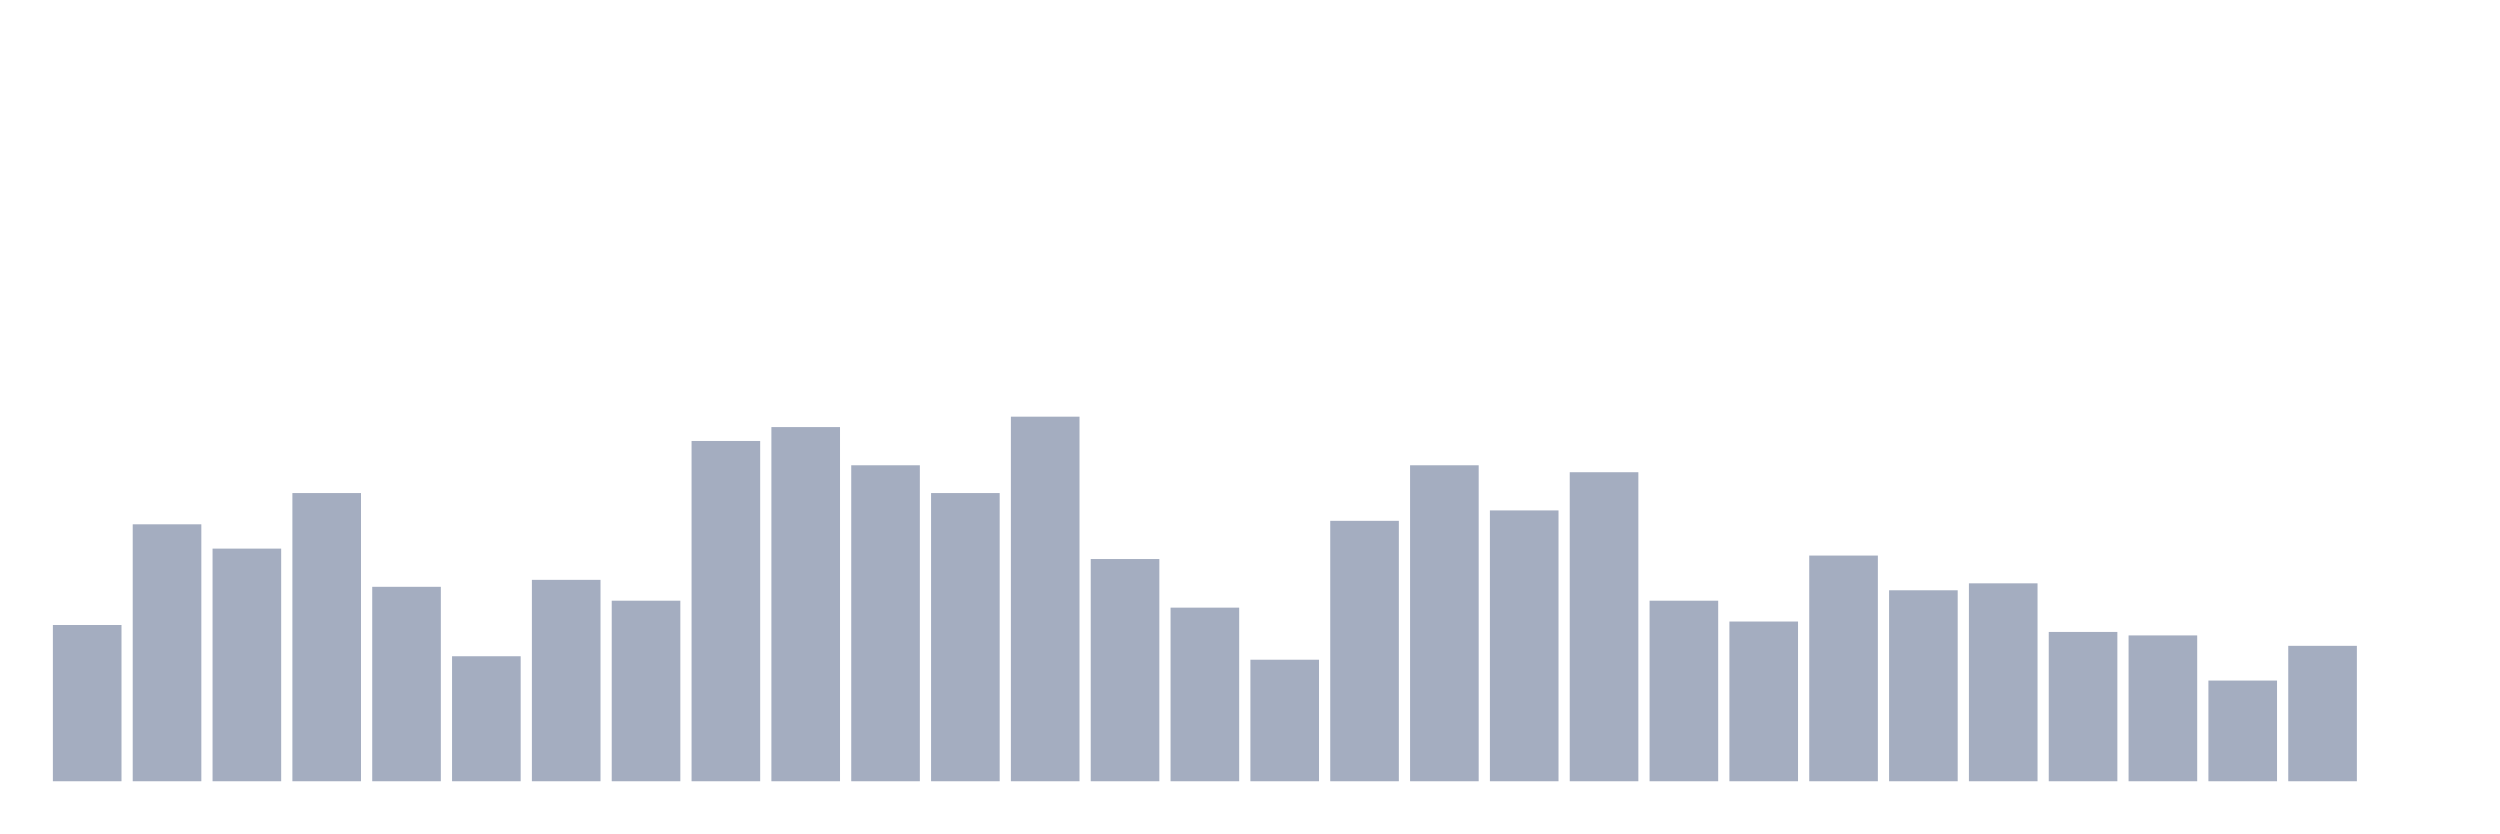
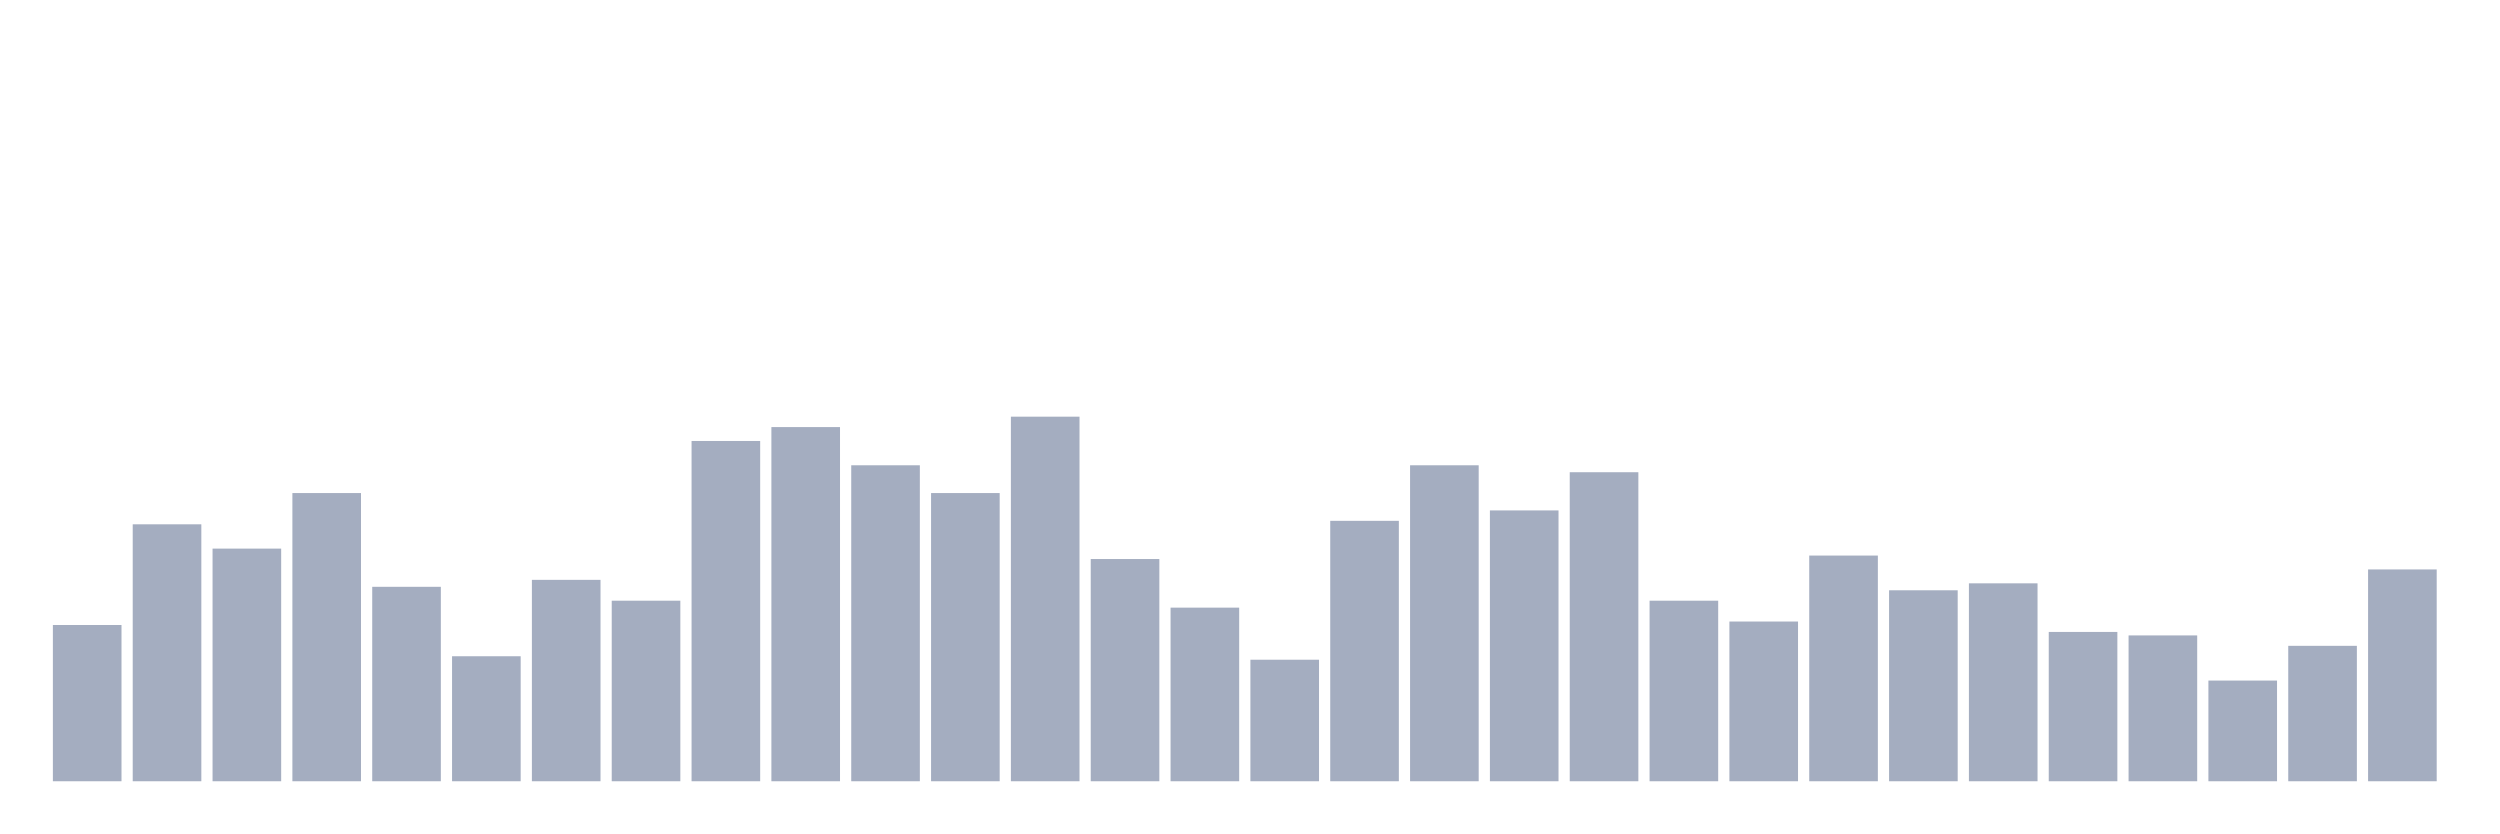
<svg xmlns="http://www.w3.org/2000/svg" viewBox="0 0 480 160">
  <g transform="translate(10,10)">
    <rect class="bar" x="0.153" width="13.175" y="110" height="30" fill="rgb(164,173,192)" />
    <rect class="bar" x="15.482" width="13.175" y="90.667" height="49.333" fill="rgb(164,173,192)" />
    <rect class="bar" x="30.81" width="13.175" y="95.333" height="44.667" fill="rgb(164,173,192)" />
    <rect class="bar" x="46.138" width="13.175" y="84.667" height="55.333" fill="rgb(164,173,192)" />
    <rect class="bar" x="61.466" width="13.175" y="102.667" height="37.333" fill="rgb(164,173,192)" />
    <rect class="bar" x="76.794" width="13.175" y="116" height="24" fill="rgb(164,173,192)" />
    <rect class="bar" x="92.123" width="13.175" y="101.333" height="38.667" fill="rgb(164,173,192)" />
    <rect class="bar" x="107.451" width="13.175" y="105.333" height="34.667" fill="rgb(164,173,192)" />
    <rect class="bar" x="122.779" width="13.175" y="74.667" height="65.333" fill="rgb(164,173,192)" />
    <rect class="bar" x="138.107" width="13.175" y="72" height="68" fill="rgb(164,173,192)" />
    <rect class="bar" x="153.436" width="13.175" y="79.333" height="60.667" fill="rgb(164,173,192)" />
    <rect class="bar" x="168.764" width="13.175" y="84.667" height="55.333" fill="rgb(164,173,192)" />
    <rect class="bar" x="184.092" width="13.175" y="70" height="70" fill="rgb(164,173,192)" />
    <rect class="bar" x="199.42" width="13.175" y="97.333" height="42.667" fill="rgb(164,173,192)" />
    <rect class="bar" x="214.748" width="13.175" y="106.667" height="33.333" fill="rgb(164,173,192)" />
    <rect class="bar" x="230.077" width="13.175" y="116.667" height="23.333" fill="rgb(164,173,192)" />
    <rect class="bar" x="245.405" width="13.175" y="90" height="50" fill="rgb(164,173,192)" />
    <rect class="bar" x="260.733" width="13.175" y="79.333" height="60.667" fill="rgb(164,173,192)" />
    <rect class="bar" x="276.061" width="13.175" y="88" height="52" fill="rgb(164,173,192)" />
    <rect class="bar" x="291.39" width="13.175" y="80.667" height="59.333" fill="rgb(164,173,192)" />
    <rect class="bar" x="306.718" width="13.175" y="105.333" height="34.667" fill="rgb(164,173,192)" />
    <rect class="bar" x="322.046" width="13.175" y="109.333" height="30.667" fill="rgb(164,173,192)" />
    <rect class="bar" x="337.374" width="13.175" y="96.667" height="43.333" fill="rgb(164,173,192)" />
    <rect class="bar" x="352.702" width="13.175" y="103.333" height="36.667" fill="rgb(164,173,192)" />
    <rect class="bar" x="368.031" width="13.175" y="102" height="38" fill="rgb(164,173,192)" />
    <rect class="bar" x="383.359" width="13.175" y="111.333" height="28.667" fill="rgb(164,173,192)" />
    <rect class="bar" x="398.687" width="13.175" y="112" height="28" fill="rgb(164,173,192)" />
    <rect class="bar" x="414.015" width="13.175" y="120.667" height="19.333" fill="rgb(164,173,192)" />
    <rect class="bar" x="429.344" width="13.175" y="114" height="26" fill="rgb(164,173,192)" />
-     <rect class="bar" x="444.672" width="13.175" y="140" height="0" fill="rgb(164,173,192)" />
+     <rect class="bar" x="444.672" width="13.175" y="99.333" height="40.667" fill="rgb(164,173,192)" />
  </g>
</svg>
